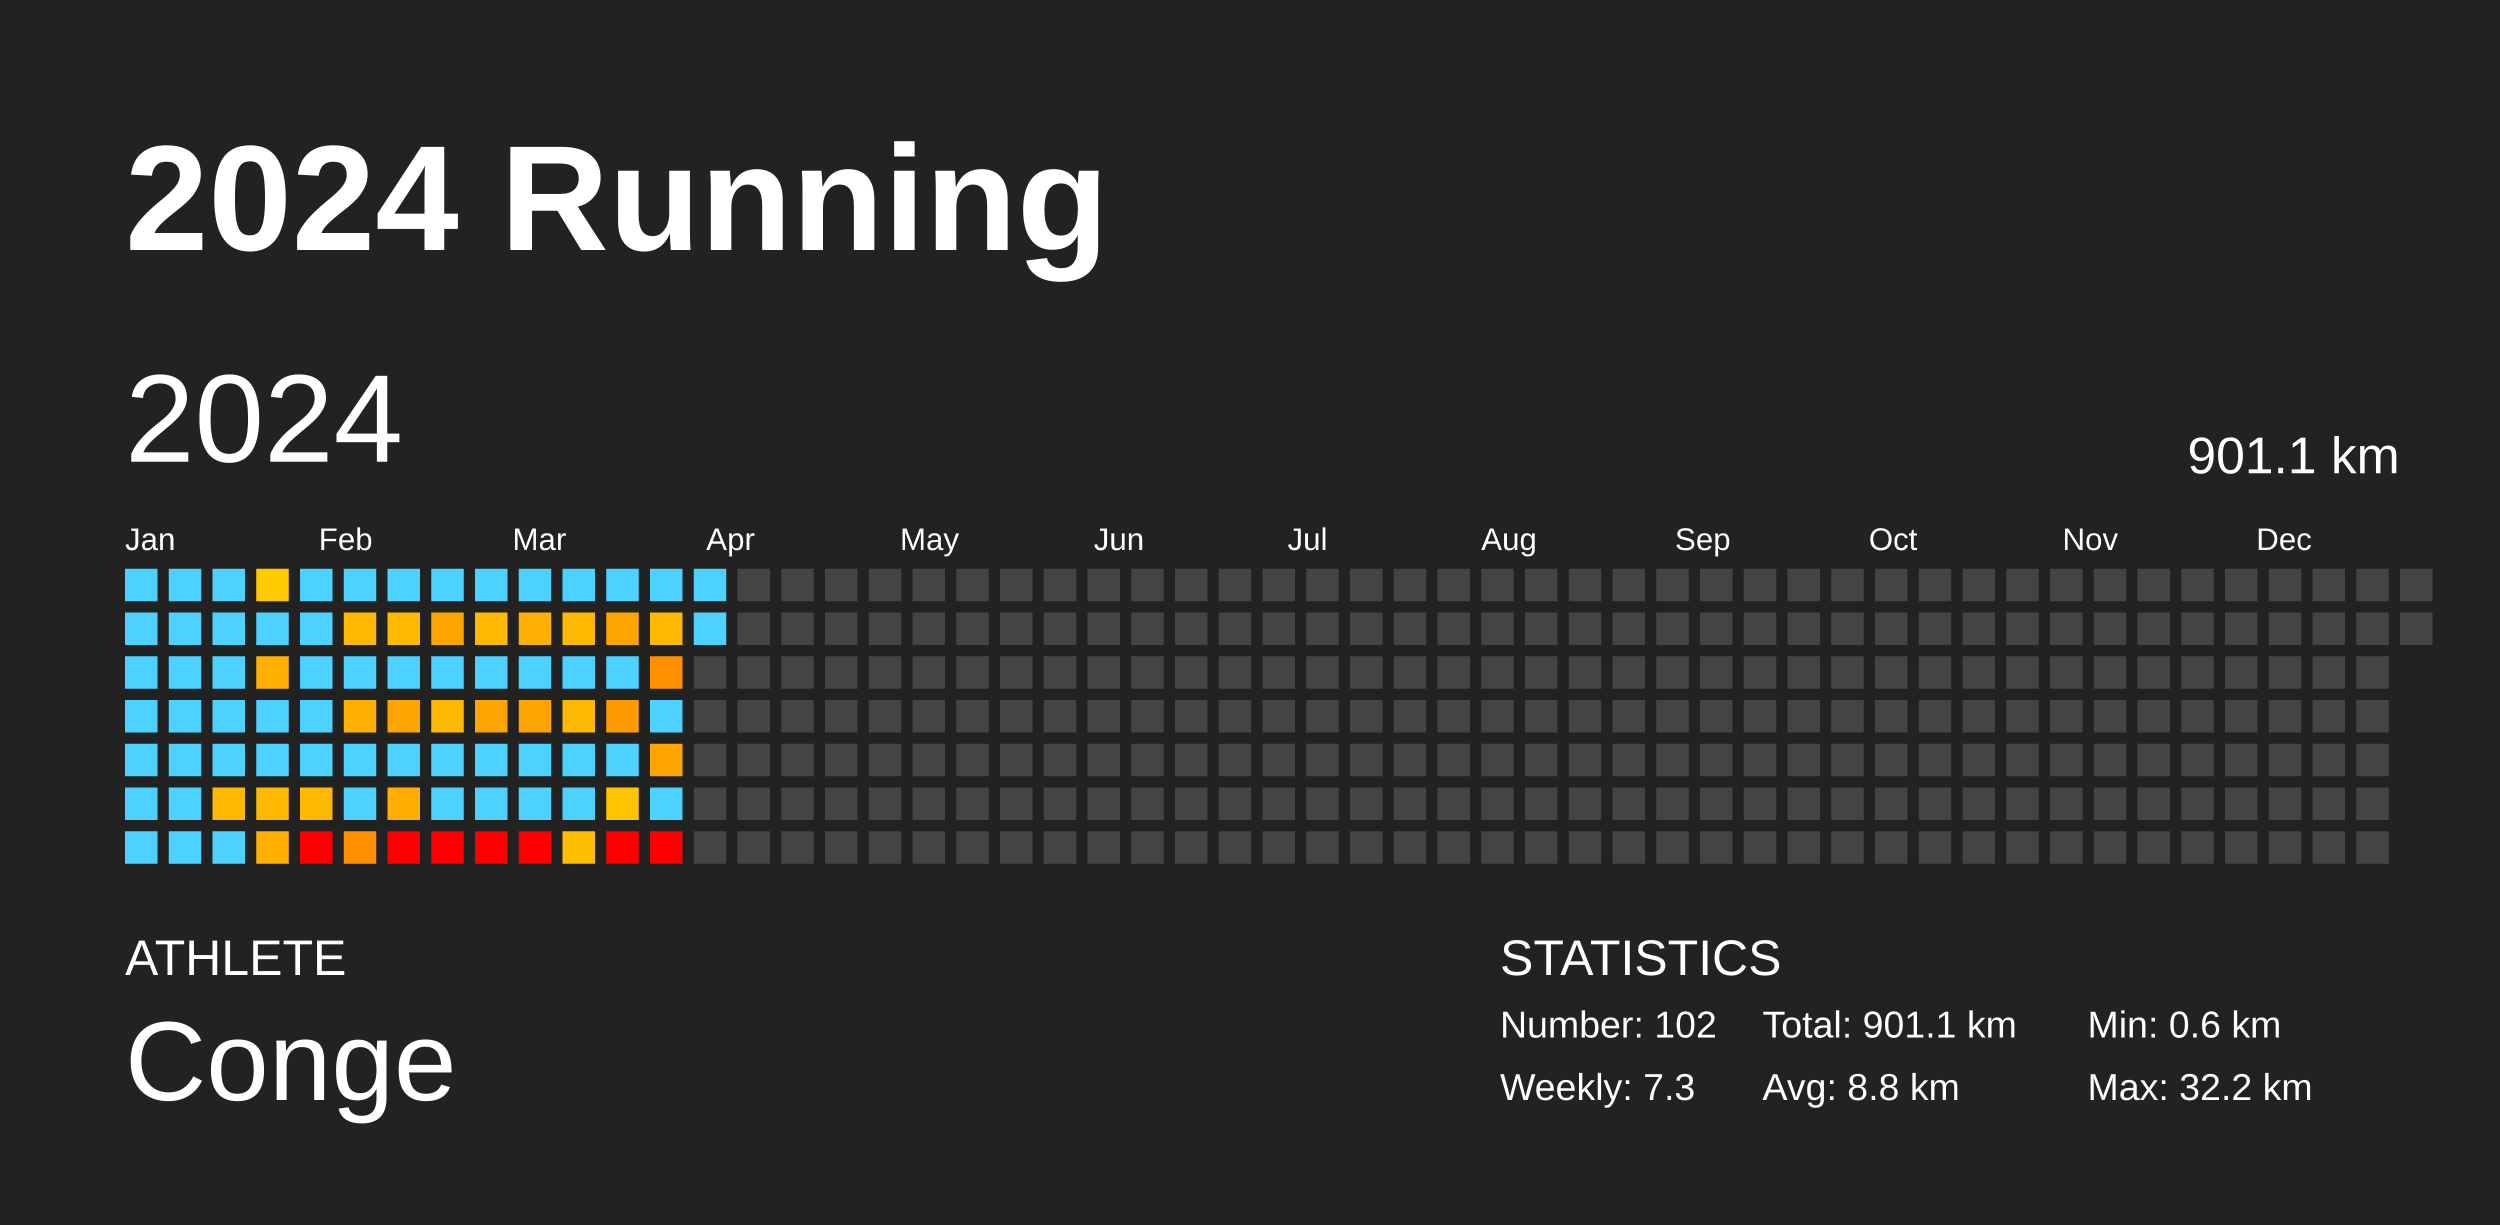
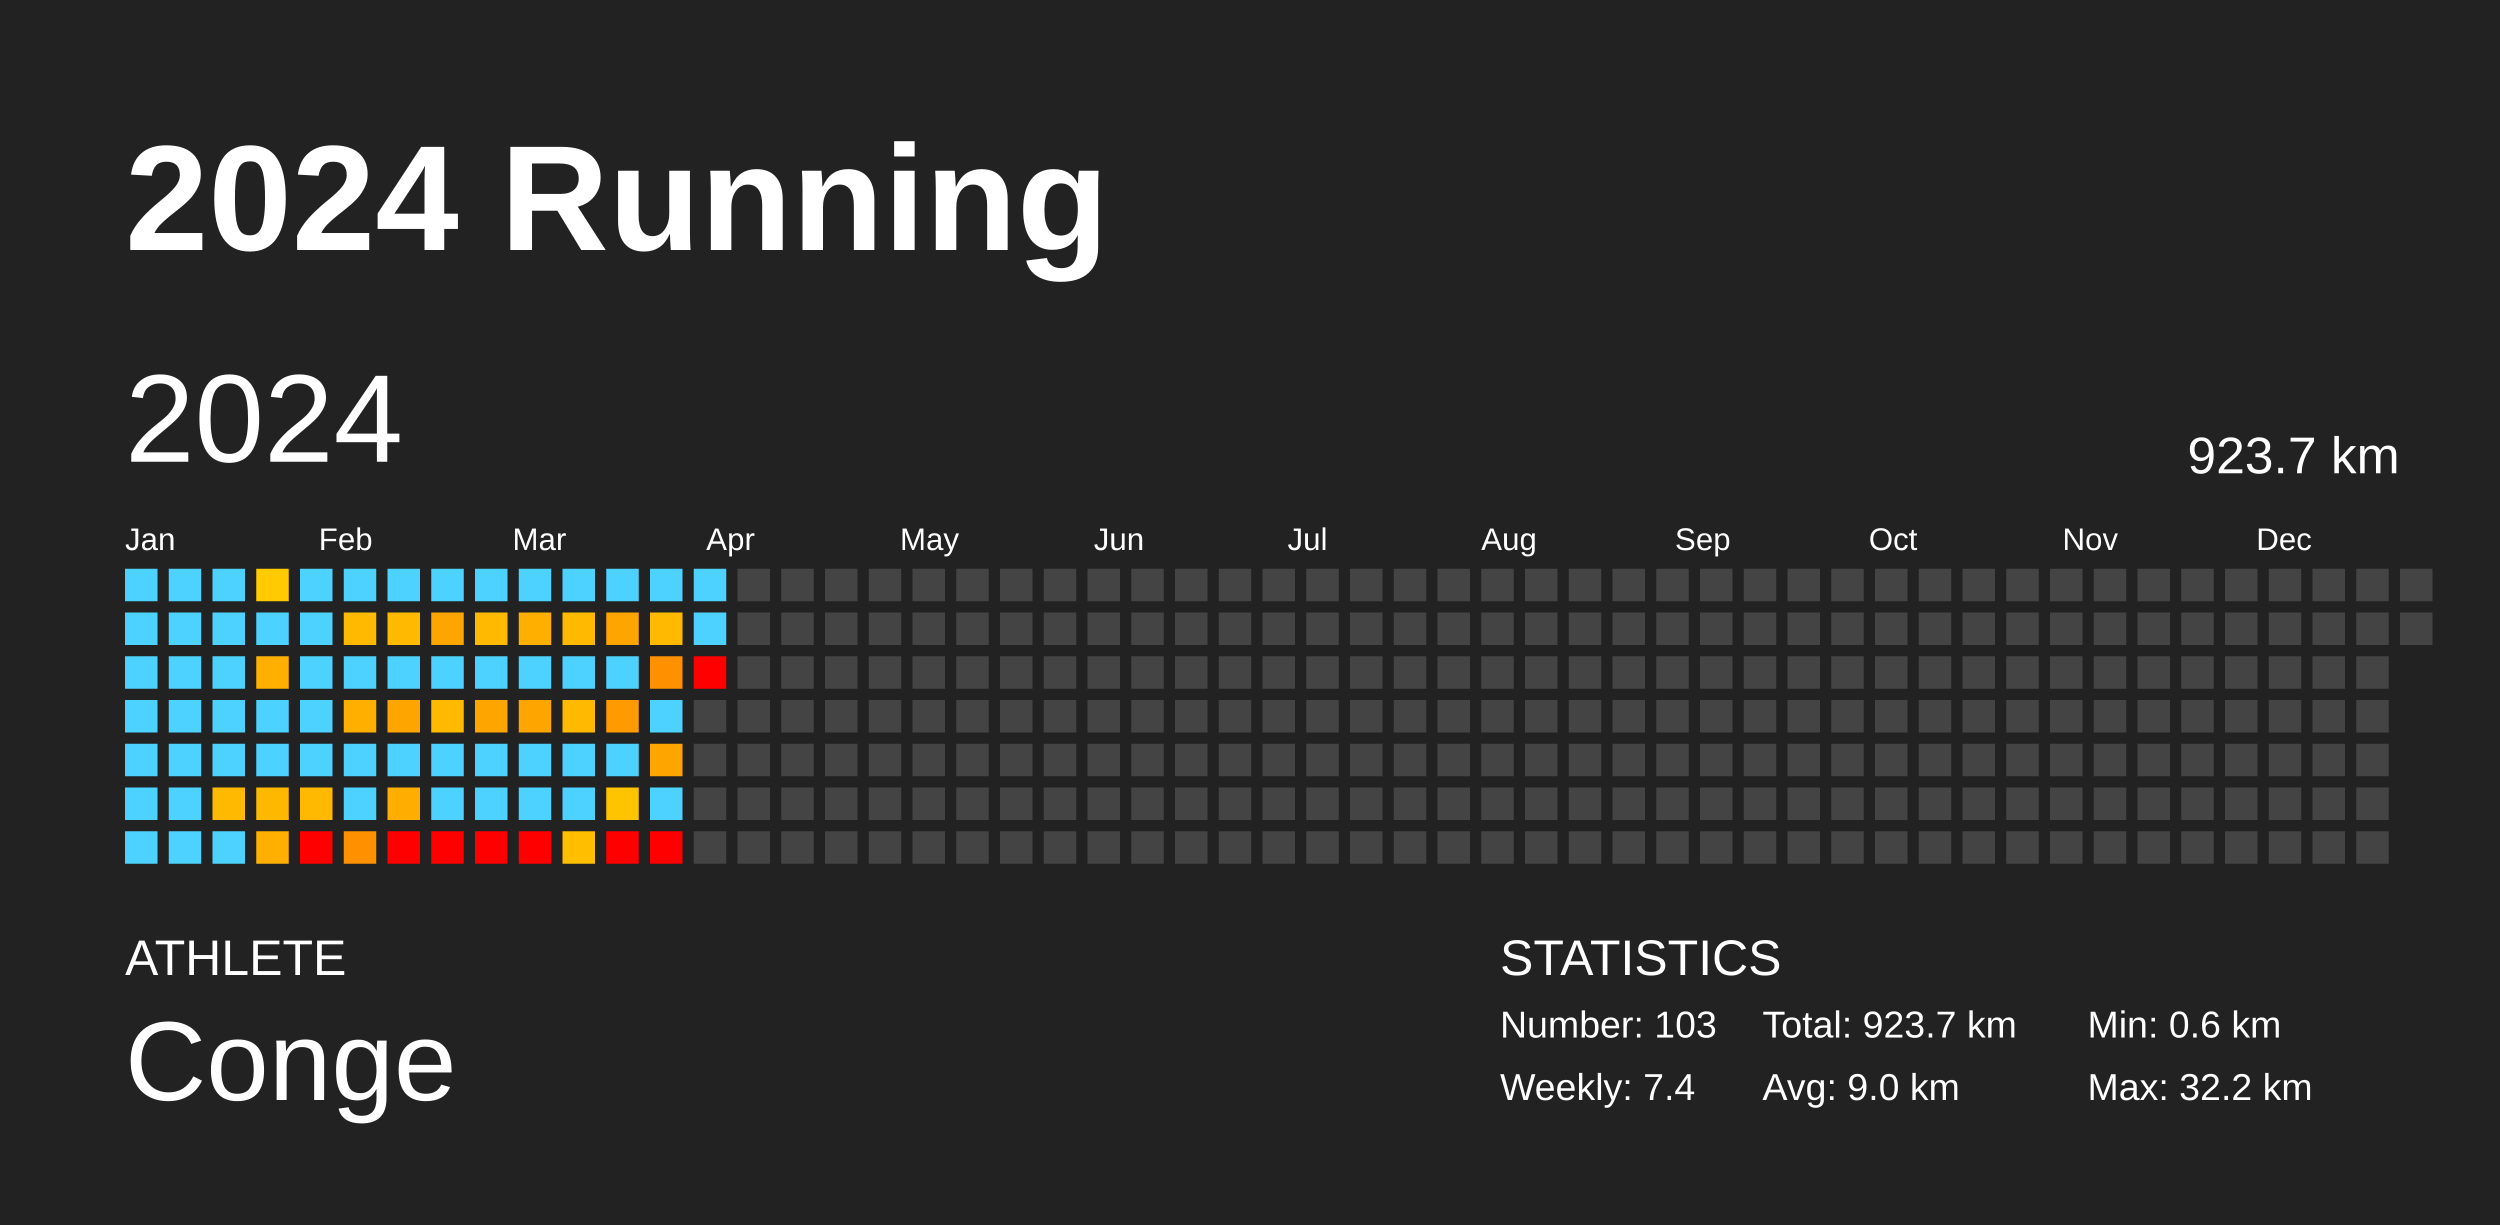
<svg xmlns="http://www.w3.org/2000/svg" baseProfile="full" height="98mm" version="1.1" viewBox="0,0,200,98" width="200mm">
  <defs />
  <rect fill="#222222" height="98" width="200" x="0" y="0" />
  <text fill="#FFFFFF" style="font-size:12px; font-family:Arial; font-weight:bold;" x="10" y="20">2024 Running</text>
  <text fill="#FFFFFF" style="font-size:4px; font-family:Arial" x="10" y="78">ATHLETE</text>
  <text fill="#FFFFFF" style="font-size:9px; font-family:Arial" x="10" y="88">Conge</text>
  <text fill="#FFFFFF" style="font-size:4px; font-family:Arial" x="120" y="78">STATISTICS</text>
-   <text fill="#FFFFFF" style="font-size:3px; font-family:Arial" x="120" y="83">Number: 102</text>
-   <text fill="#FFFFFF" style="font-size:3px; font-family:Arial" x="120" y="88">Weekly: 7.3</text>
-   <text fill="#FFFFFF" style="font-size:3px; font-family:Arial" x="141" y="83">Total: 901.1 km</text>
-   <text fill="#FFFFFF" style="font-size:3px; font-family:Arial" x="141" y="88">Avg: 8.8 km</text>
+   <text fill="#FFFFFF" style="font-size:3px; font-family:Arial" x="120" y="83">Number: 103</text>
+   <text fill="#FFFFFF" style="font-size:3px; font-family:Arial" x="120" y="88">Weekly: 7.4</text>
+   <text fill="#FFFFFF" style="font-size:3px; font-family:Arial" x="141" y="83">Total: 923.7 km</text>
+   <text fill="#FFFFFF" style="font-size:3px; font-family:Arial" x="141" y="88">Avg: 9.0 km</text>
  <text fill="#FFFFFF" style="font-size:3px; font-family:Arial" x="167" y="83">Min: 0.6 km</text>
  <text fill="#FFFFFF" style="font-size:3px; font-family:Arial" x="167" y="88">Max: 32.2 km</text>
  <text dominant-baseline="hanging" fill="#FFFFFF" style="font-size:10.0px; font-family:Arial;" x="10" y="30">2024</text>
-   <text dominant-baseline="hanging" fill="#FFFFFF" style="font-size:4.125px; font-family:Arial;" x="175" y="35">901.1 km</text>
+   <text dominant-baseline="hanging" fill="#FFFFFF" style="font-size:4.125px; font-family:Arial;" x="175" y="35">923.7 km</text>
  <text fill="#FFFFFF" style="font-size:2.5px; font-family:Arial" x="10.0" y="44">Jan</text>
  <text fill="#FFFFFF" style="font-size:2.5px; font-family:Arial" x="25.5" y="44">Feb</text>
  <text fill="#FFFFFF" style="font-size:2.5px; font-family:Arial" x="41.0" y="44">Mar</text>
  <text fill="#FFFFFF" style="font-size:2.5px; font-family:Arial" x="56.5" y="44">Apr</text>
  <text fill="#FFFFFF" style="font-size:2.5px; font-family:Arial" x="72.0" y="44">May</text>
  <text fill="#FFFFFF" style="font-size:2.5px; font-family:Arial" x="87.5" y="44">Jun</text>
  <text fill="#FFFFFF" style="font-size:2.5px; font-family:Arial" x="103.0" y="44">Jul</text>
  <text fill="#FFFFFF" style="font-size:2.5px; font-family:Arial" x="118.5" y="44">Aug</text>
  <text fill="#FFFFFF" style="font-size:2.5px; font-family:Arial" x="134.0" y="44">Sep</text>
  <text fill="#FFFFFF" style="font-size:2.5px; font-family:Arial" x="149.5" y="44">Oct</text>
  <text fill="#FFFFFF" style="font-size:2.5px; font-family:Arial" x="165.0" y="44">Nov</text>
  <text fill="#FFFFFF" style="font-size:2.5px; font-family:Arial" x="180.5" y="44">Dec</text>
  <rect fill="#4dd2ff" height="2.6" width="2.6" x="10.0" y="45.5" />
  <rect fill="#4dd2ff" height="2.6" width="2.6" x="10.0" y="49.0" />
  <rect fill="#4dd2ff" height="2.6" width="2.6" x="10.0" y="52.5" />
  <rect fill="#4dd2ff" height="2.6" width="2.6" x="10.0" y="56.0" />
  <rect fill="#4dd2ff" height="2.6" width="2.6" x="10.0" y="59.5" />
  <rect fill="#4dd2ff" height="2.6" width="2.6" x="10.0" y="63.0" />
  <rect fill="#4dd2ff" height="2.6" width="2.6" x="10.0" y="66.5" />
  <rect fill="#4dd2ff" height="2.6" width="2.6" x="13.5" y="45.5" />
  <rect fill="#4dd2ff" height="2.6" width="2.6" x="13.5" y="49.0" />
  <rect fill="#4dd2ff" height="2.6" width="2.6" x="13.5" y="52.5" />
  <rect fill="#4dd2ff" height="2.6" width="2.6" x="13.5" y="56.0" />
  <rect fill="#4dd2ff" height="2.6" width="2.6" x="13.5" y="59.5" />
  <rect fill="#4dd2ff" height="2.6" width="2.6" x="13.5" y="63.0" />
  <rect fill="#4dd2ff" height="2.6" width="2.6" x="13.5" y="66.5" />
  <rect fill="#4dd2ff" height="2.6" width="2.6" x="17.0" y="45.5" />
  <rect fill="#4dd2ff" height="2.6" width="2.6" x="17.0" y="49.0" />
  <rect fill="#4dd2ff" height="2.6" width="2.6" x="17.0" y="52.5" />
  <rect fill="#4dd2ff" height="2.6" width="2.6" x="17.0" y="56.0" />
  <rect fill="#4dd2ff" height="2.6" width="2.6" x="17.0" y="59.5" />
  <rect fill="#ffb900" height="2.6" width="2.6" x="17.0" y="63.0" />
  <rect fill="#4dd2ff" height="2.6" width="2.6" x="17.0" y="66.5" />
  <rect fill="#ffca00" height="2.6" width="2.6" x="20.5" y="45.5" />
  <rect fill="#4dd2ff" height="2.6" width="2.6" x="20.5" y="49.0" />
  <rect fill="#ffaf00" height="2.6" width="2.6" x="20.5" y="52.5" />
  <rect fill="#4dd2ff" height="2.6" width="2.6" x="20.5" y="56.0" />
  <rect fill="#4dd2ff" height="2.6" width="2.6" x="20.5" y="59.5" />
  <rect fill="#ffb800" height="2.6" width="2.6" x="20.5" y="63.0" />
  <rect fill="#ffaf00" height="2.6" width="2.6" x="20.5" y="66.5" />
  <rect fill="#4dd2ff" height="2.6" width="2.6" x="24.0" y="45.5" />
  <rect fill="#4dd2ff" height="2.6" width="2.6" x="24.0" y="49.0" />
  <rect fill="#4dd2ff" height="2.6" width="2.6" x="24.0" y="52.5" />
  <rect fill="#4dd2ff" height="2.6" width="2.6" x="24.0" y="56.0" />
  <rect fill="#4dd2ff" height="2.6" width="2.6" x="24.0" y="59.5" />
  <rect fill="#ffb900" height="2.6" width="2.6" x="24.0" y="63.0" />
  <rect fill="red" height="2.6" width="2.6" x="24.0" y="66.5" />
  <rect fill="#4dd2ff" height="2.6" width="2.6" x="27.5" y="45.5" />
  <rect fill="#ffb900" height="2.6" width="2.6" x="27.5" y="49.0" />
  <rect fill="#4dd2ff" height="2.6" width="2.6" x="27.5" y="52.5" />
  <rect fill="#ffaf00" height="2.6" width="2.6" x="27.5" y="56.0" />
  <rect fill="#4dd2ff" height="2.6" width="2.6" x="27.5" y="59.5" />
  <rect fill="#4dd2ff" height="2.6" width="2.6" x="27.5" y="63.0" />
  <rect fill="#ff9100" height="2.6" width="2.6" x="27.5" y="66.5" />
  <rect fill="#4dd2ff" height="2.6" width="2.6" x="31.0" y="45.5" />
  <rect fill="#ffba00" height="2.6" width="2.6" x="31.0" y="49.0" />
  <rect fill="#4dd2ff" height="2.6" width="2.6" x="31.0" y="52.5" />
  <rect fill="#ffa500" height="2.6" width="2.6" x="31.0" y="56.0" />
  <rect fill="#4dd2ff" height="2.6" width="2.6" x="31.0" y="59.5" />
  <rect fill="#ffae00" height="2.6" width="2.6" x="31.0" y="63.0" />
  <rect fill="red" height="2.6" width="2.6" x="31.0" y="66.5" />
  <rect fill="#4dd2ff" height="2.6" width="2.6" x="34.5" y="45.5" />
  <rect fill="#ffa500" height="2.6" width="2.6" x="34.5" y="49.0" />
  <rect fill="#4dd2ff" height="2.6" width="2.6" x="34.5" y="52.5" />
  <rect fill="#ffba00" height="2.6" width="2.6" x="34.5" y="56.0" />
  <rect fill="#4dd2ff" height="2.6" width="2.6" x="34.5" y="59.5" />
  <rect fill="#4dd2ff" height="2.6" width="2.6" x="34.5" y="63.0" />
  <rect fill="red" height="2.6" width="2.6" x="34.5" y="66.5" />
  <rect fill="#4dd2ff" height="2.6" width="2.6" x="38.0" y="45.5" />
  <rect fill="#ffb900" height="2.6" width="2.6" x="38.0" y="49.0" />
  <rect fill="#4dd2ff" height="2.6" width="2.6" x="38.0" y="52.5" />
  <rect fill="#ffa500" height="2.6" width="2.6" x="38.0" y="56.0" />
  <rect fill="#4dd2ff" height="2.6" width="2.6" x="38.0" y="59.5" />
  <rect fill="#4dd2ff" height="2.6" width="2.6" x="38.0" y="63.0" />
  <rect fill="red" height="2.6" width="2.6" x="38.0" y="66.5" />
  <rect fill="#4dd2ff" height="2.6" width="2.6" x="41.5" y="45.5" />
  <rect fill="#ffaf00" height="2.6" width="2.6" x="41.5" y="49.0" />
  <rect fill="#4dd2ff" height="2.6" width="2.6" x="41.5" y="52.5" />
  <rect fill="#ffa500" height="2.6" width="2.6" x="41.5" y="56.0" />
  <rect fill="#4dd2ff" height="2.6" width="2.6" x="41.5" y="59.5" />
  <rect fill="#4dd2ff" height="2.6" width="2.6" x="41.5" y="63.0" />
  <rect fill="red" height="2.6" width="2.6" x="41.5" y="66.5" />
  <rect fill="#4dd2ff" height="2.6" width="2.6" x="45.0" y="45.5" />
  <rect fill="#ffba00" height="2.6" width="2.6" x="45.0" y="49.0" />
  <rect fill="#4dd2ff" height="2.6" width="2.6" x="45.0" y="52.5" />
  <rect fill="#ffba00" height="2.6" width="2.6" x="45.0" y="56.0" />
  <rect fill="#4dd2ff" height="2.6" width="2.6" x="45.0" y="59.5" />
  <rect fill="#4dd2ff" height="2.6" width="2.6" x="45.0" y="63.0" />
  <rect fill="#ffbe00" height="2.6" width="2.6" x="45.0" y="66.5" />
  <rect fill="#4dd2ff" height="2.6" width="2.6" x="48.5" y="45.5" />
  <rect fill="#ffa500" height="2.6" width="2.6" x="48.5" y="49.0" />
  <rect fill="#4dd2ff" height="2.6" width="2.6" x="48.5" y="52.5" />
  <rect fill="#ff9b00" height="2.6" width="2.6" x="48.5" y="56.0" />
  <rect fill="#4dd2ff" height="2.6" width="2.6" x="48.5" y="59.5" />
  <rect fill="#ffc400" height="2.6" width="2.6" x="48.5" y="63.0" />
  <rect fill="red" height="2.6" width="2.6" x="48.5" y="66.5" />
  <rect fill="#4dd2ff" height="2.6" width="2.6" x="52.0" y="45.5" />
  <rect fill="#ffba00" height="2.6" width="2.6" x="52.0" y="49.0" />
  <rect fill="#ff9100" height="2.6" width="2.6" x="52.0" y="52.5" />
  <rect fill="#4dd2ff" height="2.6" width="2.6" x="52.0" y="56.0" />
  <rect fill="#ffa500" height="2.6" width="2.6" x="52.0" y="59.5" />
  <rect fill="#4dd2ff" height="2.6" width="2.6" x="52.0" y="63.0" />
  <rect fill="red" height="2.6" width="2.6" x="52.0" y="66.5" />
  <rect fill="#4dd2ff" height="2.6" width="2.6" x="55.5" y="45.5" />
  <rect fill="#4dd2ff" height="2.6" width="2.6" x="55.5" y="49.0" />
-   <rect fill="#444444" height="2.6" width="2.6" x="55.5" y="52.5" />
+   <rect fill="red" height="2.6" width="2.6" x="55.5" y="52.5" />
  <rect fill="#444444" height="2.6" width="2.6" x="55.5" y="56.0" />
  <rect fill="#444444" height="2.6" width="2.6" x="55.5" y="59.5" />
  <rect fill="#444444" height="2.6" width="2.6" x="55.5" y="63.0" />
  <rect fill="#444444" height="2.6" width="2.6" x="55.5" y="66.5" />
  <rect fill="#444444" height="2.6" width="2.6" x="59.0" y="45.5" />
  <rect fill="#444444" height="2.6" width="2.6" x="59.0" y="49.0" />
  <rect fill="#444444" height="2.6" width="2.6" x="59.0" y="52.5" />
  <rect fill="#444444" height="2.6" width="2.6" x="59.0" y="56.0" />
  <rect fill="#444444" height="2.6" width="2.6" x="59.0" y="59.5" />
  <rect fill="#444444" height="2.6" width="2.6" x="59.0" y="63.0" />
  <rect fill="#444444" height="2.6" width="2.6" x="59.0" y="66.5" />
  <rect fill="#444444" height="2.6" width="2.6" x="62.5" y="45.5" />
  <rect fill="#444444" height="2.6" width="2.6" x="62.5" y="49.0" />
  <rect fill="#444444" height="2.6" width="2.6" x="62.5" y="52.5" />
  <rect fill="#444444" height="2.6" width="2.6" x="62.5" y="56.0" />
  <rect fill="#444444" height="2.6" width="2.6" x="62.5" y="59.5" />
  <rect fill="#444444" height="2.6" width="2.6" x="62.5" y="63.0" />
  <rect fill="#444444" height="2.6" width="2.6" x="62.5" y="66.5" />
  <rect fill="#444444" height="2.6" width="2.6" x="66.0" y="45.5" />
  <rect fill="#444444" height="2.6" width="2.6" x="66.0" y="49.0" />
  <rect fill="#444444" height="2.6" width="2.6" x="66.0" y="52.5" />
  <rect fill="#444444" height="2.6" width="2.6" x="66.0" y="56.0" />
  <rect fill="#444444" height="2.6" width="2.6" x="66.0" y="59.5" />
  <rect fill="#444444" height="2.6" width="2.6" x="66.0" y="63.0" />
  <rect fill="#444444" height="2.6" width="2.6" x="66.0" y="66.5" />
  <rect fill="#444444" height="2.6" width="2.6" x="69.5" y="45.5" />
  <rect fill="#444444" height="2.6" width="2.6" x="69.5" y="49.0" />
  <rect fill="#444444" height="2.6" width="2.6" x="69.5" y="52.5" />
  <rect fill="#444444" height="2.6" width="2.6" x="69.5" y="56.0" />
  <rect fill="#444444" height="2.6" width="2.6" x="69.5" y="59.5" />
  <rect fill="#444444" height="2.6" width="2.6" x="69.5" y="63.0" />
  <rect fill="#444444" height="2.6" width="2.6" x="69.5" y="66.5" />
  <rect fill="#444444" height="2.6" width="2.6" x="73.0" y="45.5" />
  <rect fill="#444444" height="2.6" width="2.6" x="73.0" y="49.0" />
  <rect fill="#444444" height="2.6" width="2.6" x="73.0" y="52.5" />
  <rect fill="#444444" height="2.6" width="2.6" x="73.0" y="56.0" />
  <rect fill="#444444" height="2.6" width="2.6" x="73.0" y="59.5" />
  <rect fill="#444444" height="2.6" width="2.6" x="73.0" y="63.0" />
  <rect fill="#444444" height="2.6" width="2.6" x="73.0" y="66.5" />
  <rect fill="#444444" height="2.6" width="2.6" x="76.5" y="45.5" />
  <rect fill="#444444" height="2.6" width="2.6" x="76.5" y="49.0" />
  <rect fill="#444444" height="2.6" width="2.6" x="76.5" y="52.5" />
  <rect fill="#444444" height="2.6" width="2.6" x="76.5" y="56.0" />
  <rect fill="#444444" height="2.6" width="2.6" x="76.5" y="59.5" />
  <rect fill="#444444" height="2.6" width="2.6" x="76.5" y="63.0" />
  <rect fill="#444444" height="2.6" width="2.6" x="76.5" y="66.5" />
  <rect fill="#444444" height="2.6" width="2.6" x="80.0" y="45.5" />
  <rect fill="#444444" height="2.6" width="2.6" x="80.0" y="49.0" />
  <rect fill="#444444" height="2.6" width="2.6" x="80.0" y="52.5" />
  <rect fill="#444444" height="2.6" width="2.6" x="80.0" y="56.0" />
  <rect fill="#444444" height="2.6" width="2.6" x="80.0" y="59.5" />
  <rect fill="#444444" height="2.6" width="2.6" x="80.0" y="63.0" />
  <rect fill="#444444" height="2.6" width="2.6" x="80.0" y="66.5" />
  <rect fill="#444444" height="2.6" width="2.6" x="83.5" y="45.5" />
  <rect fill="#444444" height="2.6" width="2.6" x="83.5" y="49.0" />
  <rect fill="#444444" height="2.6" width="2.6" x="83.5" y="52.5" />
  <rect fill="#444444" height="2.6" width="2.6" x="83.5" y="56.0" />
  <rect fill="#444444" height="2.6" width="2.6" x="83.5" y="59.5" />
  <rect fill="#444444" height="2.6" width="2.6" x="83.5" y="63.0" />
  <rect fill="#444444" height="2.6" width="2.6" x="83.5" y="66.5" />
  <rect fill="#444444" height="2.6" width="2.6" x="87.0" y="45.5" />
  <rect fill="#444444" height="2.6" width="2.6" x="87.0" y="49.0" />
  <rect fill="#444444" height="2.6" width="2.6" x="87.0" y="52.5" />
  <rect fill="#444444" height="2.6" width="2.6" x="87.0" y="56.0" />
  <rect fill="#444444" height="2.6" width="2.6" x="87.0" y="59.5" />
  <rect fill="#444444" height="2.6" width="2.6" x="87.0" y="63.0" />
  <rect fill="#444444" height="2.6" width="2.6" x="87.0" y="66.5" />
  <rect fill="#444444" height="2.6" width="2.6" x="90.5" y="45.5" />
  <rect fill="#444444" height="2.6" width="2.6" x="90.5" y="49.0" />
  <rect fill="#444444" height="2.6" width="2.6" x="90.5" y="52.5" />
  <rect fill="#444444" height="2.6" width="2.6" x="90.5" y="56.0" />
  <rect fill="#444444" height="2.6" width="2.6" x="90.5" y="59.5" />
  <rect fill="#444444" height="2.6" width="2.6" x="90.5" y="63.0" />
  <rect fill="#444444" height="2.6" width="2.6" x="90.5" y="66.5" />
  <rect fill="#444444" height="2.6" width="2.6" x="94.0" y="45.5" />
  <rect fill="#444444" height="2.6" width="2.6" x="94.0" y="49.0" />
  <rect fill="#444444" height="2.6" width="2.6" x="94.0" y="52.5" />
  <rect fill="#444444" height="2.6" width="2.6" x="94.0" y="56.0" />
  <rect fill="#444444" height="2.6" width="2.6" x="94.0" y="59.5" />
  <rect fill="#444444" height="2.6" width="2.6" x="94.0" y="63.0" />
  <rect fill="#444444" height="2.6" width="2.6" x="94.0" y="66.5" />
  <rect fill="#444444" height="2.6" width="2.6" x="97.5" y="45.5" />
  <rect fill="#444444" height="2.6" width="2.6" x="97.5" y="49.0" />
  <rect fill="#444444" height="2.6" width="2.6" x="97.5" y="52.5" />
  <rect fill="#444444" height="2.6" width="2.6" x="97.5" y="56.0" />
  <rect fill="#444444" height="2.6" width="2.6" x="97.5" y="59.5" />
  <rect fill="#444444" height="2.6" width="2.6" x="97.5" y="63.0" />
  <rect fill="#444444" height="2.6" width="2.6" x="97.5" y="66.5" />
  <rect fill="#444444" height="2.6" width="2.6" x="101.0" y="45.5" />
  <rect fill="#444444" height="2.6" width="2.6" x="101.0" y="49.0" />
  <rect fill="#444444" height="2.6" width="2.6" x="101.0" y="52.5" />
  <rect fill="#444444" height="2.6" width="2.6" x="101.0" y="56.0" />
  <rect fill="#444444" height="2.6" width="2.6" x="101.0" y="59.5" />
  <rect fill="#444444" height="2.6" width="2.6" x="101.0" y="63.0" />
  <rect fill="#444444" height="2.6" width="2.6" x="101.0" y="66.5" />
  <rect fill="#444444" height="2.6" width="2.6" x="104.5" y="45.5" />
  <rect fill="#444444" height="2.6" width="2.6" x="104.5" y="49.0" />
  <rect fill="#444444" height="2.6" width="2.6" x="104.5" y="52.5" />
  <rect fill="#444444" height="2.6" width="2.6" x="104.5" y="56.0" />
  <rect fill="#444444" height="2.6" width="2.6" x="104.5" y="59.5" />
  <rect fill="#444444" height="2.6" width="2.6" x="104.5" y="63.0" />
  <rect fill="#444444" height="2.6" width="2.6" x="104.5" y="66.5" />
  <rect fill="#444444" height="2.6" width="2.6" x="108.0" y="45.5" />
  <rect fill="#444444" height="2.6" width="2.6" x="108.0" y="49.0" />
  <rect fill="#444444" height="2.6" width="2.6" x="108.0" y="52.5" />
  <rect fill="#444444" height="2.6" width="2.6" x="108.0" y="56.0" />
  <rect fill="#444444" height="2.6" width="2.6" x="108.0" y="59.5" />
  <rect fill="#444444" height="2.6" width="2.6" x="108.0" y="63.0" />
  <rect fill="#444444" height="2.6" width="2.6" x="108.0" y="66.5" />
  <rect fill="#444444" height="2.6" width="2.6" x="111.5" y="45.5" />
  <rect fill="#444444" height="2.6" width="2.6" x="111.5" y="49.0" />
  <rect fill="#444444" height="2.6" width="2.6" x="111.5" y="52.5" />
  <rect fill="#444444" height="2.6" width="2.6" x="111.5" y="56.0" />
  <rect fill="#444444" height="2.6" width="2.6" x="111.5" y="59.5" />
  <rect fill="#444444" height="2.6" width="2.6" x="111.5" y="63.0" />
  <rect fill="#444444" height="2.6" width="2.6" x="111.5" y="66.5" />
  <rect fill="#444444" height="2.6" width="2.6" x="115.0" y="45.5" />
  <rect fill="#444444" height="2.6" width="2.6" x="115.0" y="49.0" />
  <rect fill="#444444" height="2.6" width="2.6" x="115.0" y="52.5" />
  <rect fill="#444444" height="2.6" width="2.6" x="115.0" y="56.0" />
  <rect fill="#444444" height="2.6" width="2.6" x="115.0" y="59.5" />
  <rect fill="#444444" height="2.6" width="2.6" x="115.0" y="63.0" />
  <rect fill="#444444" height="2.6" width="2.6" x="115.0" y="66.5" />
  <rect fill="#444444" height="2.6" width="2.6" x="118.5" y="45.5" />
  <rect fill="#444444" height="2.6" width="2.6" x="118.5" y="49.0" />
  <rect fill="#444444" height="2.6" width="2.6" x="118.5" y="52.5" />
  <rect fill="#444444" height="2.6" width="2.6" x="118.5" y="56.0" />
  <rect fill="#444444" height="2.6" width="2.6" x="118.5" y="59.5" />
  <rect fill="#444444" height="2.6" width="2.6" x="118.5" y="63.0" />
  <rect fill="#444444" height="2.6" width="2.6" x="118.5" y="66.5" />
  <rect fill="#444444" height="2.6" width="2.6" x="122.0" y="45.5" />
  <rect fill="#444444" height="2.6" width="2.6" x="122.0" y="49.0" />
  <rect fill="#444444" height="2.6" width="2.6" x="122.0" y="52.5" />
  <rect fill="#444444" height="2.6" width="2.6" x="122.0" y="56.0" />
  <rect fill="#444444" height="2.6" width="2.6" x="122.0" y="59.5" />
  <rect fill="#444444" height="2.6" width="2.6" x="122.0" y="63.0" />
  <rect fill="#444444" height="2.6" width="2.6" x="122.0" y="66.5" />
  <rect fill="#444444" height="2.6" width="2.6" x="125.5" y="45.5" />
  <rect fill="#444444" height="2.6" width="2.6" x="125.5" y="49.0" />
  <rect fill="#444444" height="2.6" width="2.6" x="125.5" y="52.5" />
  <rect fill="#444444" height="2.6" width="2.6" x="125.5" y="56.0" />
  <rect fill="#444444" height="2.6" width="2.6" x="125.5" y="59.5" />
  <rect fill="#444444" height="2.6" width="2.6" x="125.5" y="63.0" />
  <rect fill="#444444" height="2.6" width="2.6" x="125.5" y="66.5" />
  <rect fill="#444444" height="2.6" width="2.6" x="129.0" y="45.5" />
  <rect fill="#444444" height="2.6" width="2.6" x="129.0" y="49.0" />
  <rect fill="#444444" height="2.6" width="2.6" x="129.0" y="52.5" />
  <rect fill="#444444" height="2.6" width="2.6" x="129.0" y="56.0" />
  <rect fill="#444444" height="2.6" width="2.6" x="129.0" y="59.5" />
  <rect fill="#444444" height="2.6" width="2.6" x="129.0" y="63.0" />
  <rect fill="#444444" height="2.6" width="2.6" x="129.0" y="66.5" />
  <rect fill="#444444" height="2.6" width="2.6" x="132.5" y="45.5" />
  <rect fill="#444444" height="2.6" width="2.6" x="132.5" y="49.0" />
  <rect fill="#444444" height="2.6" width="2.6" x="132.5" y="52.5" />
  <rect fill="#444444" height="2.6" width="2.6" x="132.5" y="56.0" />
  <rect fill="#444444" height="2.6" width="2.6" x="132.5" y="59.5" />
  <rect fill="#444444" height="2.6" width="2.6" x="132.5" y="63.0" />
  <rect fill="#444444" height="2.6" width="2.6" x="132.5" y="66.5" />
  <rect fill="#444444" height="2.6" width="2.6" x="136.0" y="45.5" />
  <rect fill="#444444" height="2.6" width="2.6" x="136.0" y="49.0" />
  <rect fill="#444444" height="2.6" width="2.6" x="136.0" y="52.5" />
  <rect fill="#444444" height="2.6" width="2.6" x="136.0" y="56.0" />
  <rect fill="#444444" height="2.6" width="2.6" x="136.0" y="59.5" />
  <rect fill="#444444" height="2.6" width="2.6" x="136.0" y="63.0" />
  <rect fill="#444444" height="2.6" width="2.6" x="136.0" y="66.5" />
  <rect fill="#444444" height="2.6" width="2.6" x="139.5" y="45.5" />
  <rect fill="#444444" height="2.6" width="2.6" x="139.5" y="49.0" />
  <rect fill="#444444" height="2.6" width="2.6" x="139.5" y="52.5" />
  <rect fill="#444444" height="2.6" width="2.6" x="139.5" y="56.0" />
  <rect fill="#444444" height="2.6" width="2.6" x="139.5" y="59.5" />
  <rect fill="#444444" height="2.6" width="2.6" x="139.5" y="63.0" />
  <rect fill="#444444" height="2.6" width="2.6" x="139.5" y="66.5" />
  <rect fill="#444444" height="2.6" width="2.6" x="143.0" y="45.5" />
  <rect fill="#444444" height="2.6" width="2.6" x="143.0" y="49.0" />
  <rect fill="#444444" height="2.6" width="2.6" x="143.0" y="52.5" />
  <rect fill="#444444" height="2.6" width="2.6" x="143.0" y="56.0" />
  <rect fill="#444444" height="2.6" width="2.6" x="143.0" y="59.5" />
  <rect fill="#444444" height="2.6" width="2.6" x="143.0" y="63.0" />
  <rect fill="#444444" height="2.6" width="2.6" x="143.0" y="66.5" />
  <rect fill="#444444" height="2.6" width="2.6" x="146.5" y="45.5" />
  <rect fill="#444444" height="2.6" width="2.6" x="146.5" y="49.0" />
  <rect fill="#444444" height="2.6" width="2.6" x="146.5" y="52.5" />
  <rect fill="#444444" height="2.6" width="2.6" x="146.5" y="56.0" />
  <rect fill="#444444" height="2.6" width="2.6" x="146.5" y="59.5" />
  <rect fill="#444444" height="2.6" width="2.6" x="146.5" y="63.0" />
  <rect fill="#444444" height="2.6" width="2.6" x="146.5" y="66.5" />
  <rect fill="#444444" height="2.6" width="2.6" x="150.0" y="45.5" />
  <rect fill="#444444" height="2.6" width="2.6" x="150.0" y="49.0" />
  <rect fill="#444444" height="2.6" width="2.6" x="150.0" y="52.5" />
  <rect fill="#444444" height="2.6" width="2.6" x="150.0" y="56.0" />
  <rect fill="#444444" height="2.6" width="2.6" x="150.0" y="59.5" />
  <rect fill="#444444" height="2.6" width="2.6" x="150.0" y="63.0" />
  <rect fill="#444444" height="2.6" width="2.6" x="150.0" y="66.5" />
  <rect fill="#444444" height="2.6" width="2.6" x="153.5" y="45.5" />
  <rect fill="#444444" height="2.6" width="2.6" x="153.5" y="49.0" />
  <rect fill="#444444" height="2.6" width="2.6" x="153.5" y="52.5" />
  <rect fill="#444444" height="2.6" width="2.6" x="153.5" y="56.0" />
  <rect fill="#444444" height="2.6" width="2.6" x="153.5" y="59.5" />
  <rect fill="#444444" height="2.6" width="2.6" x="153.5" y="63.0" />
  <rect fill="#444444" height="2.6" width="2.6" x="153.5" y="66.5" />
  <rect fill="#444444" height="2.6" width="2.6" x="157.0" y="45.5" />
  <rect fill="#444444" height="2.6" width="2.6" x="157.0" y="49.0" />
  <rect fill="#444444" height="2.6" width="2.6" x="157.0" y="52.5" />
  <rect fill="#444444" height="2.6" width="2.6" x="157.0" y="56.0" />
  <rect fill="#444444" height="2.6" width="2.6" x="157.0" y="59.5" />
  <rect fill="#444444" height="2.6" width="2.6" x="157.0" y="63.0" />
  <rect fill="#444444" height="2.6" width="2.6" x="157.0" y="66.5" />
  <rect fill="#444444" height="2.6" width="2.6" x="160.5" y="45.5" />
  <rect fill="#444444" height="2.6" width="2.6" x="160.5" y="49.0" />
  <rect fill="#444444" height="2.6" width="2.6" x="160.5" y="52.5" />
  <rect fill="#444444" height="2.6" width="2.6" x="160.5" y="56.0" />
  <rect fill="#444444" height="2.6" width="2.6" x="160.5" y="59.5" />
  <rect fill="#444444" height="2.6" width="2.6" x="160.5" y="63.0" />
  <rect fill="#444444" height="2.6" width="2.6" x="160.5" y="66.5" />
  <rect fill="#444444" height="2.6" width="2.6" x="164.0" y="45.5" />
  <rect fill="#444444" height="2.6" width="2.6" x="164.0" y="49.0" />
  <rect fill="#444444" height="2.6" width="2.6" x="164.0" y="52.5" />
  <rect fill="#444444" height="2.6" width="2.6" x="164.0" y="56.0" />
  <rect fill="#444444" height="2.6" width="2.6" x="164.0" y="59.5" />
  <rect fill="#444444" height="2.6" width="2.6" x="164.0" y="63.0" />
  <rect fill="#444444" height="2.6" width="2.6" x="164.0" y="66.5" />
  <rect fill="#444444" height="2.6" width="2.6" x="167.5" y="45.5" />
  <rect fill="#444444" height="2.6" width="2.6" x="167.5" y="49.0" />
  <rect fill="#444444" height="2.6" width="2.6" x="167.5" y="52.5" />
  <rect fill="#444444" height="2.6" width="2.6" x="167.5" y="56.0" />
  <rect fill="#444444" height="2.6" width="2.6" x="167.5" y="59.5" />
  <rect fill="#444444" height="2.6" width="2.6" x="167.5" y="63.0" />
  <rect fill="#444444" height="2.6" width="2.6" x="167.5" y="66.5" />
  <rect fill="#444444" height="2.6" width="2.6" x="171.0" y="45.5" />
  <rect fill="#444444" height="2.6" width="2.6" x="171.0" y="49.0" />
  <rect fill="#444444" height="2.6" width="2.6" x="171.0" y="52.5" />
  <rect fill="#444444" height="2.6" width="2.6" x="171.0" y="56.0" />
  <rect fill="#444444" height="2.6" width="2.6" x="171.0" y="59.5" />
  <rect fill="#444444" height="2.6" width="2.6" x="171.0" y="63.0" />
  <rect fill="#444444" height="2.6" width="2.6" x="171.0" y="66.5" />
  <rect fill="#444444" height="2.6" width="2.6" x="174.5" y="45.5" />
  <rect fill="#444444" height="2.6" width="2.6" x="174.5" y="49.0" />
  <rect fill="#444444" height="2.6" width="2.6" x="174.5" y="52.5" />
  <rect fill="#444444" height="2.6" width="2.6" x="174.5" y="56.0" />
  <rect fill="#444444" height="2.6" width="2.6" x="174.5" y="59.5" />
  <rect fill="#444444" height="2.6" width="2.6" x="174.5" y="63.0" />
  <rect fill="#444444" height="2.6" width="2.6" x="174.5" y="66.5" />
  <rect fill="#444444" height="2.6" width="2.6" x="178.0" y="45.5" />
  <rect fill="#444444" height="2.6" width="2.6" x="178.0" y="49.0" />
  <rect fill="#444444" height="2.6" width="2.6" x="178.0" y="52.5" />
  <rect fill="#444444" height="2.6" width="2.6" x="178.0" y="56.0" />
  <rect fill="#444444" height="2.6" width="2.6" x="178.0" y="59.5" />
  <rect fill="#444444" height="2.6" width="2.6" x="178.0" y="63.0" />
  <rect fill="#444444" height="2.6" width="2.6" x="178.0" y="66.5" />
  <rect fill="#444444" height="2.6" width="2.6" x="181.5" y="45.5" />
  <rect fill="#444444" height="2.6" width="2.6" x="181.5" y="49.0" />
  <rect fill="#444444" height="2.6" width="2.6" x="181.5" y="52.5" />
  <rect fill="#444444" height="2.6" width="2.6" x="181.5" y="56.0" />
  <rect fill="#444444" height="2.6" width="2.6" x="181.5" y="59.5" />
  <rect fill="#444444" height="2.6" width="2.6" x="181.5" y="63.0" />
  <rect fill="#444444" height="2.6" width="2.6" x="181.5" y="66.5" />
  <rect fill="#444444" height="2.6" width="2.6" x="185.0" y="45.5" />
  <rect fill="#444444" height="2.6" width="2.6" x="185.0" y="49.0" />
  <rect fill="#444444" height="2.6" width="2.6" x="185.0" y="52.5" />
  <rect fill="#444444" height="2.6" width="2.6" x="185.0" y="56.0" />
  <rect fill="#444444" height="2.6" width="2.6" x="185.0" y="59.5" />
  <rect fill="#444444" height="2.6" width="2.6" x="185.0" y="63.0" />
  <rect fill="#444444" height="2.6" width="2.6" x="185.0" y="66.5" />
  <rect fill="#444444" height="2.6" width="2.6" x="188.5" y="45.5" />
  <rect fill="#444444" height="2.6" width="2.6" x="188.5" y="49.0" />
  <rect fill="#444444" height="2.6" width="2.6" x="188.5" y="52.5" />
  <rect fill="#444444" height="2.6" width="2.6" x="188.5" y="56.0" />
  <rect fill="#444444" height="2.6" width="2.6" x="188.5" y="59.5" />
  <rect fill="#444444" height="2.6" width="2.6" x="188.5" y="63.0" />
  <rect fill="#444444" height="2.6" width="2.6" x="188.5" y="66.5" />
  <rect fill="#444444" height="2.6" width="2.6" x="192.0" y="45.5" />
  <rect fill="#444444" height="2.6" width="2.6" x="192.0" y="49.0" />
</svg>
